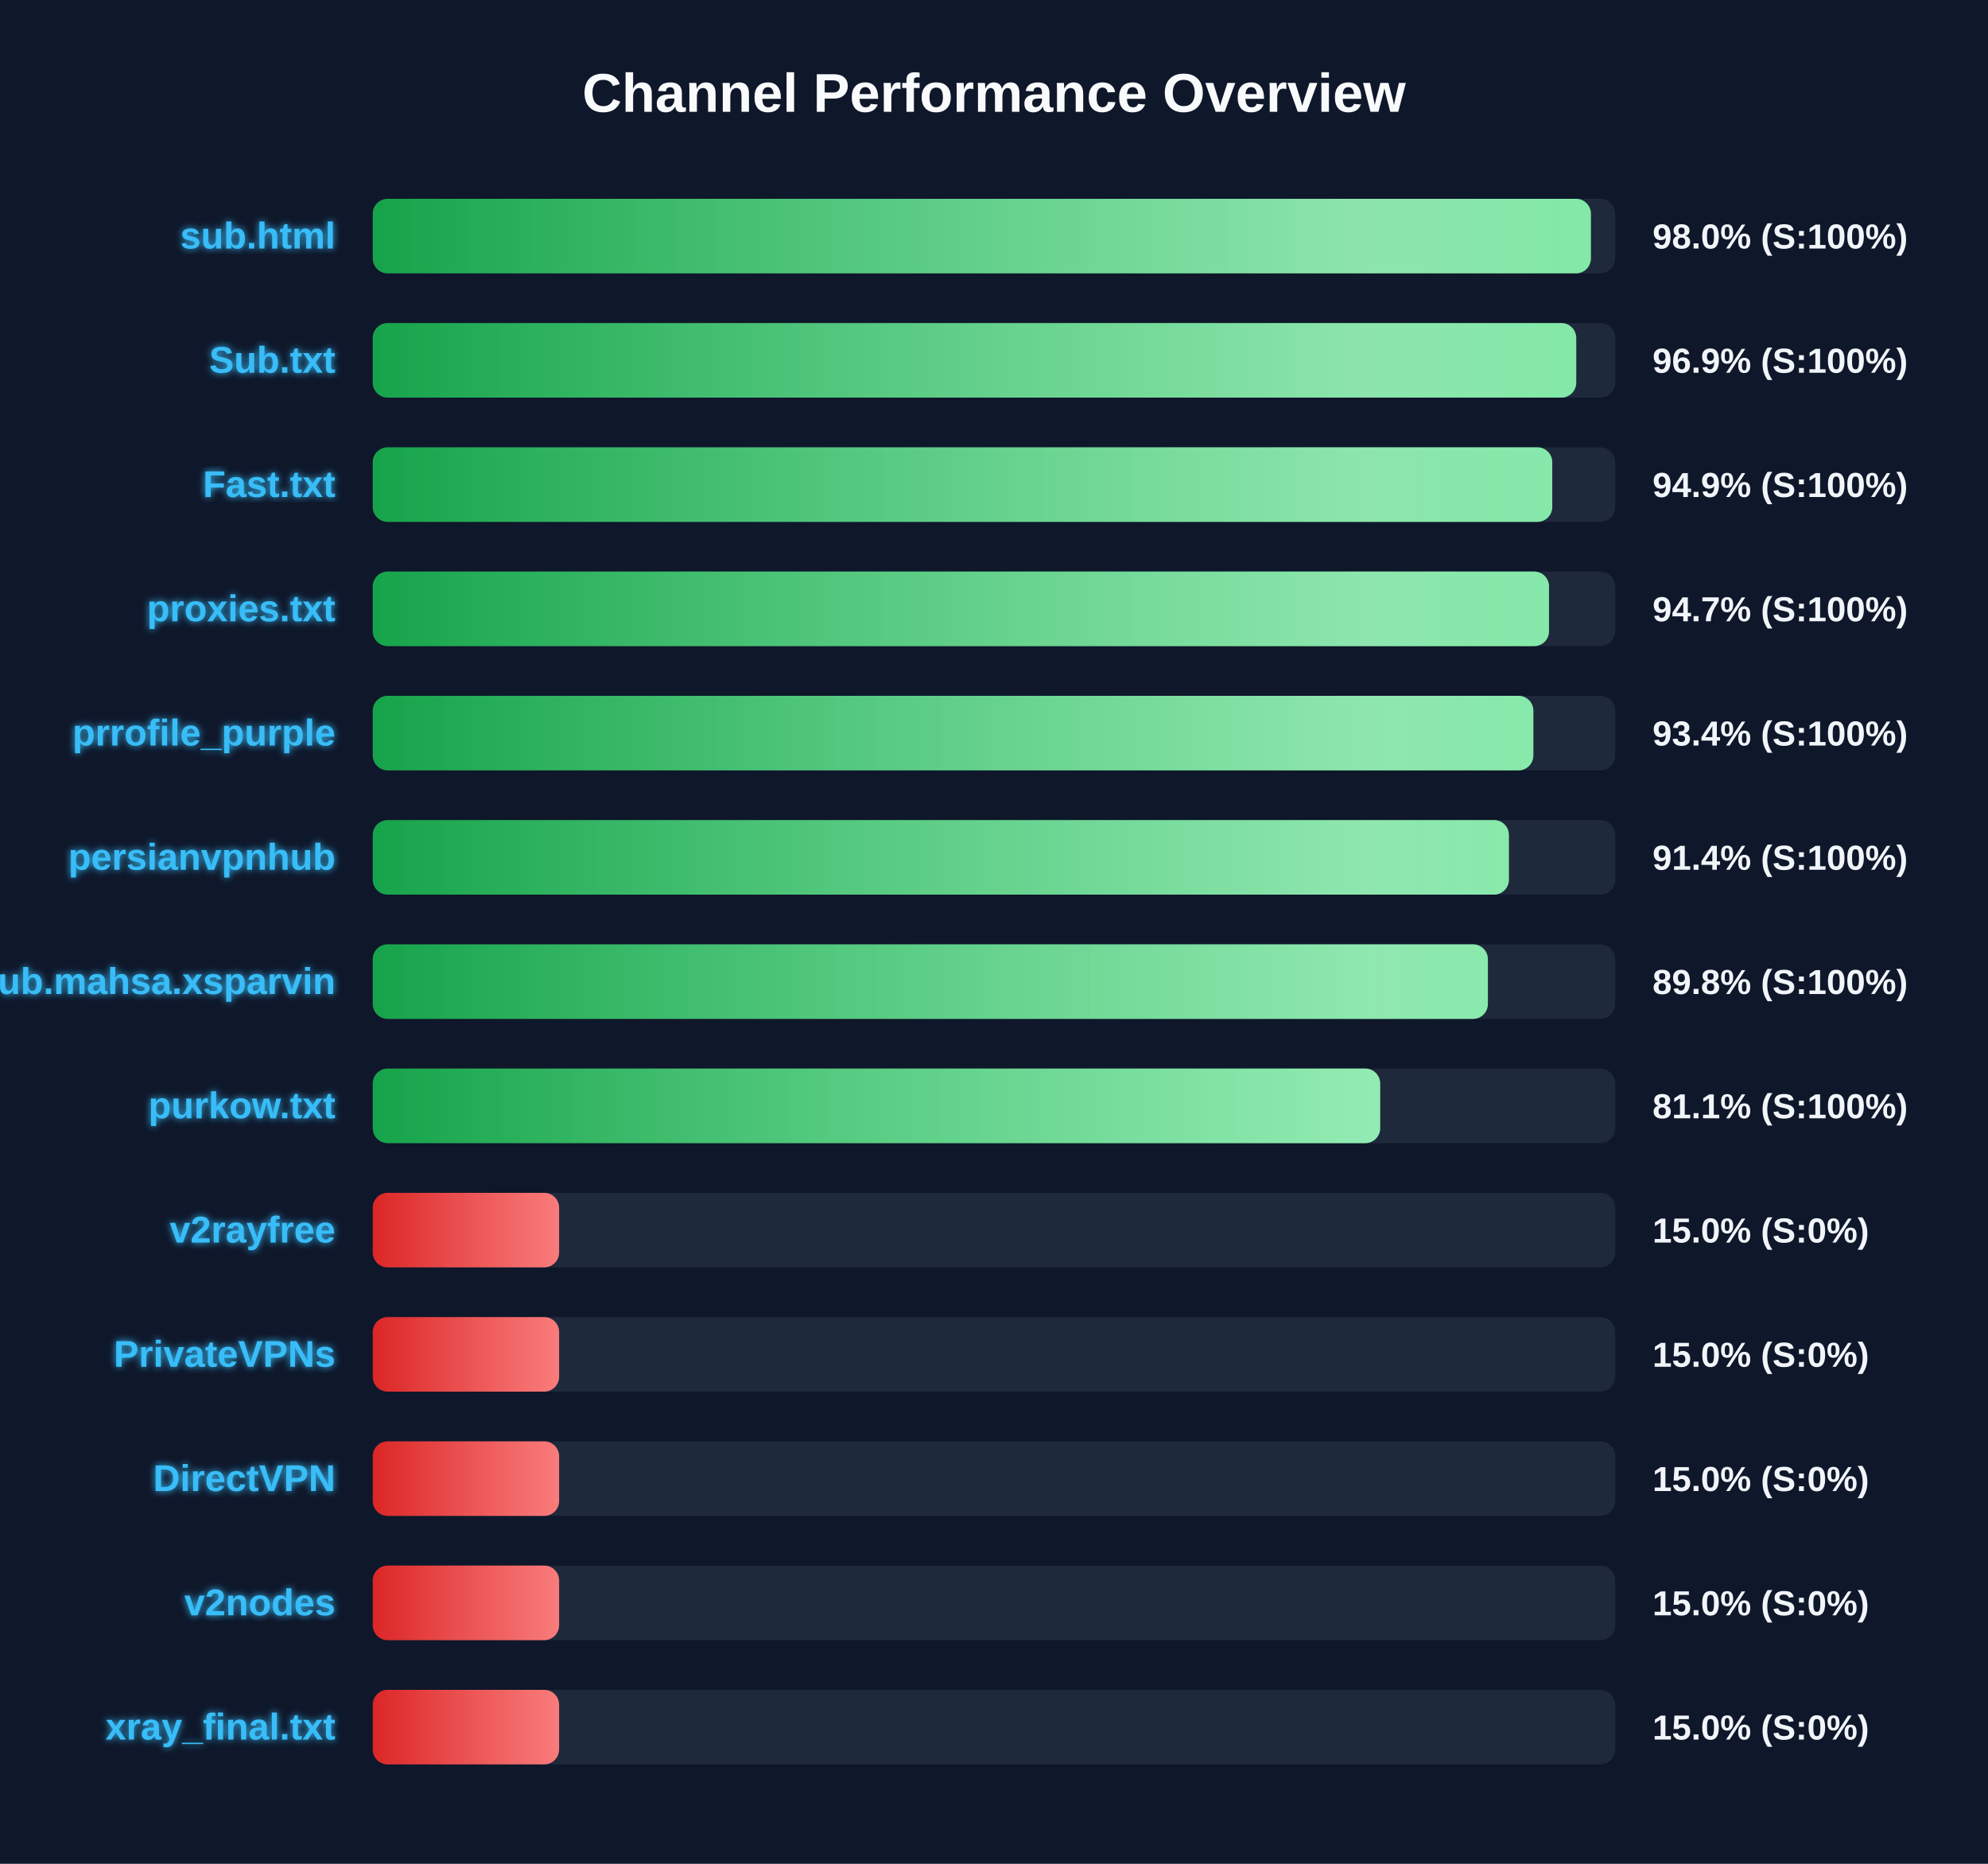
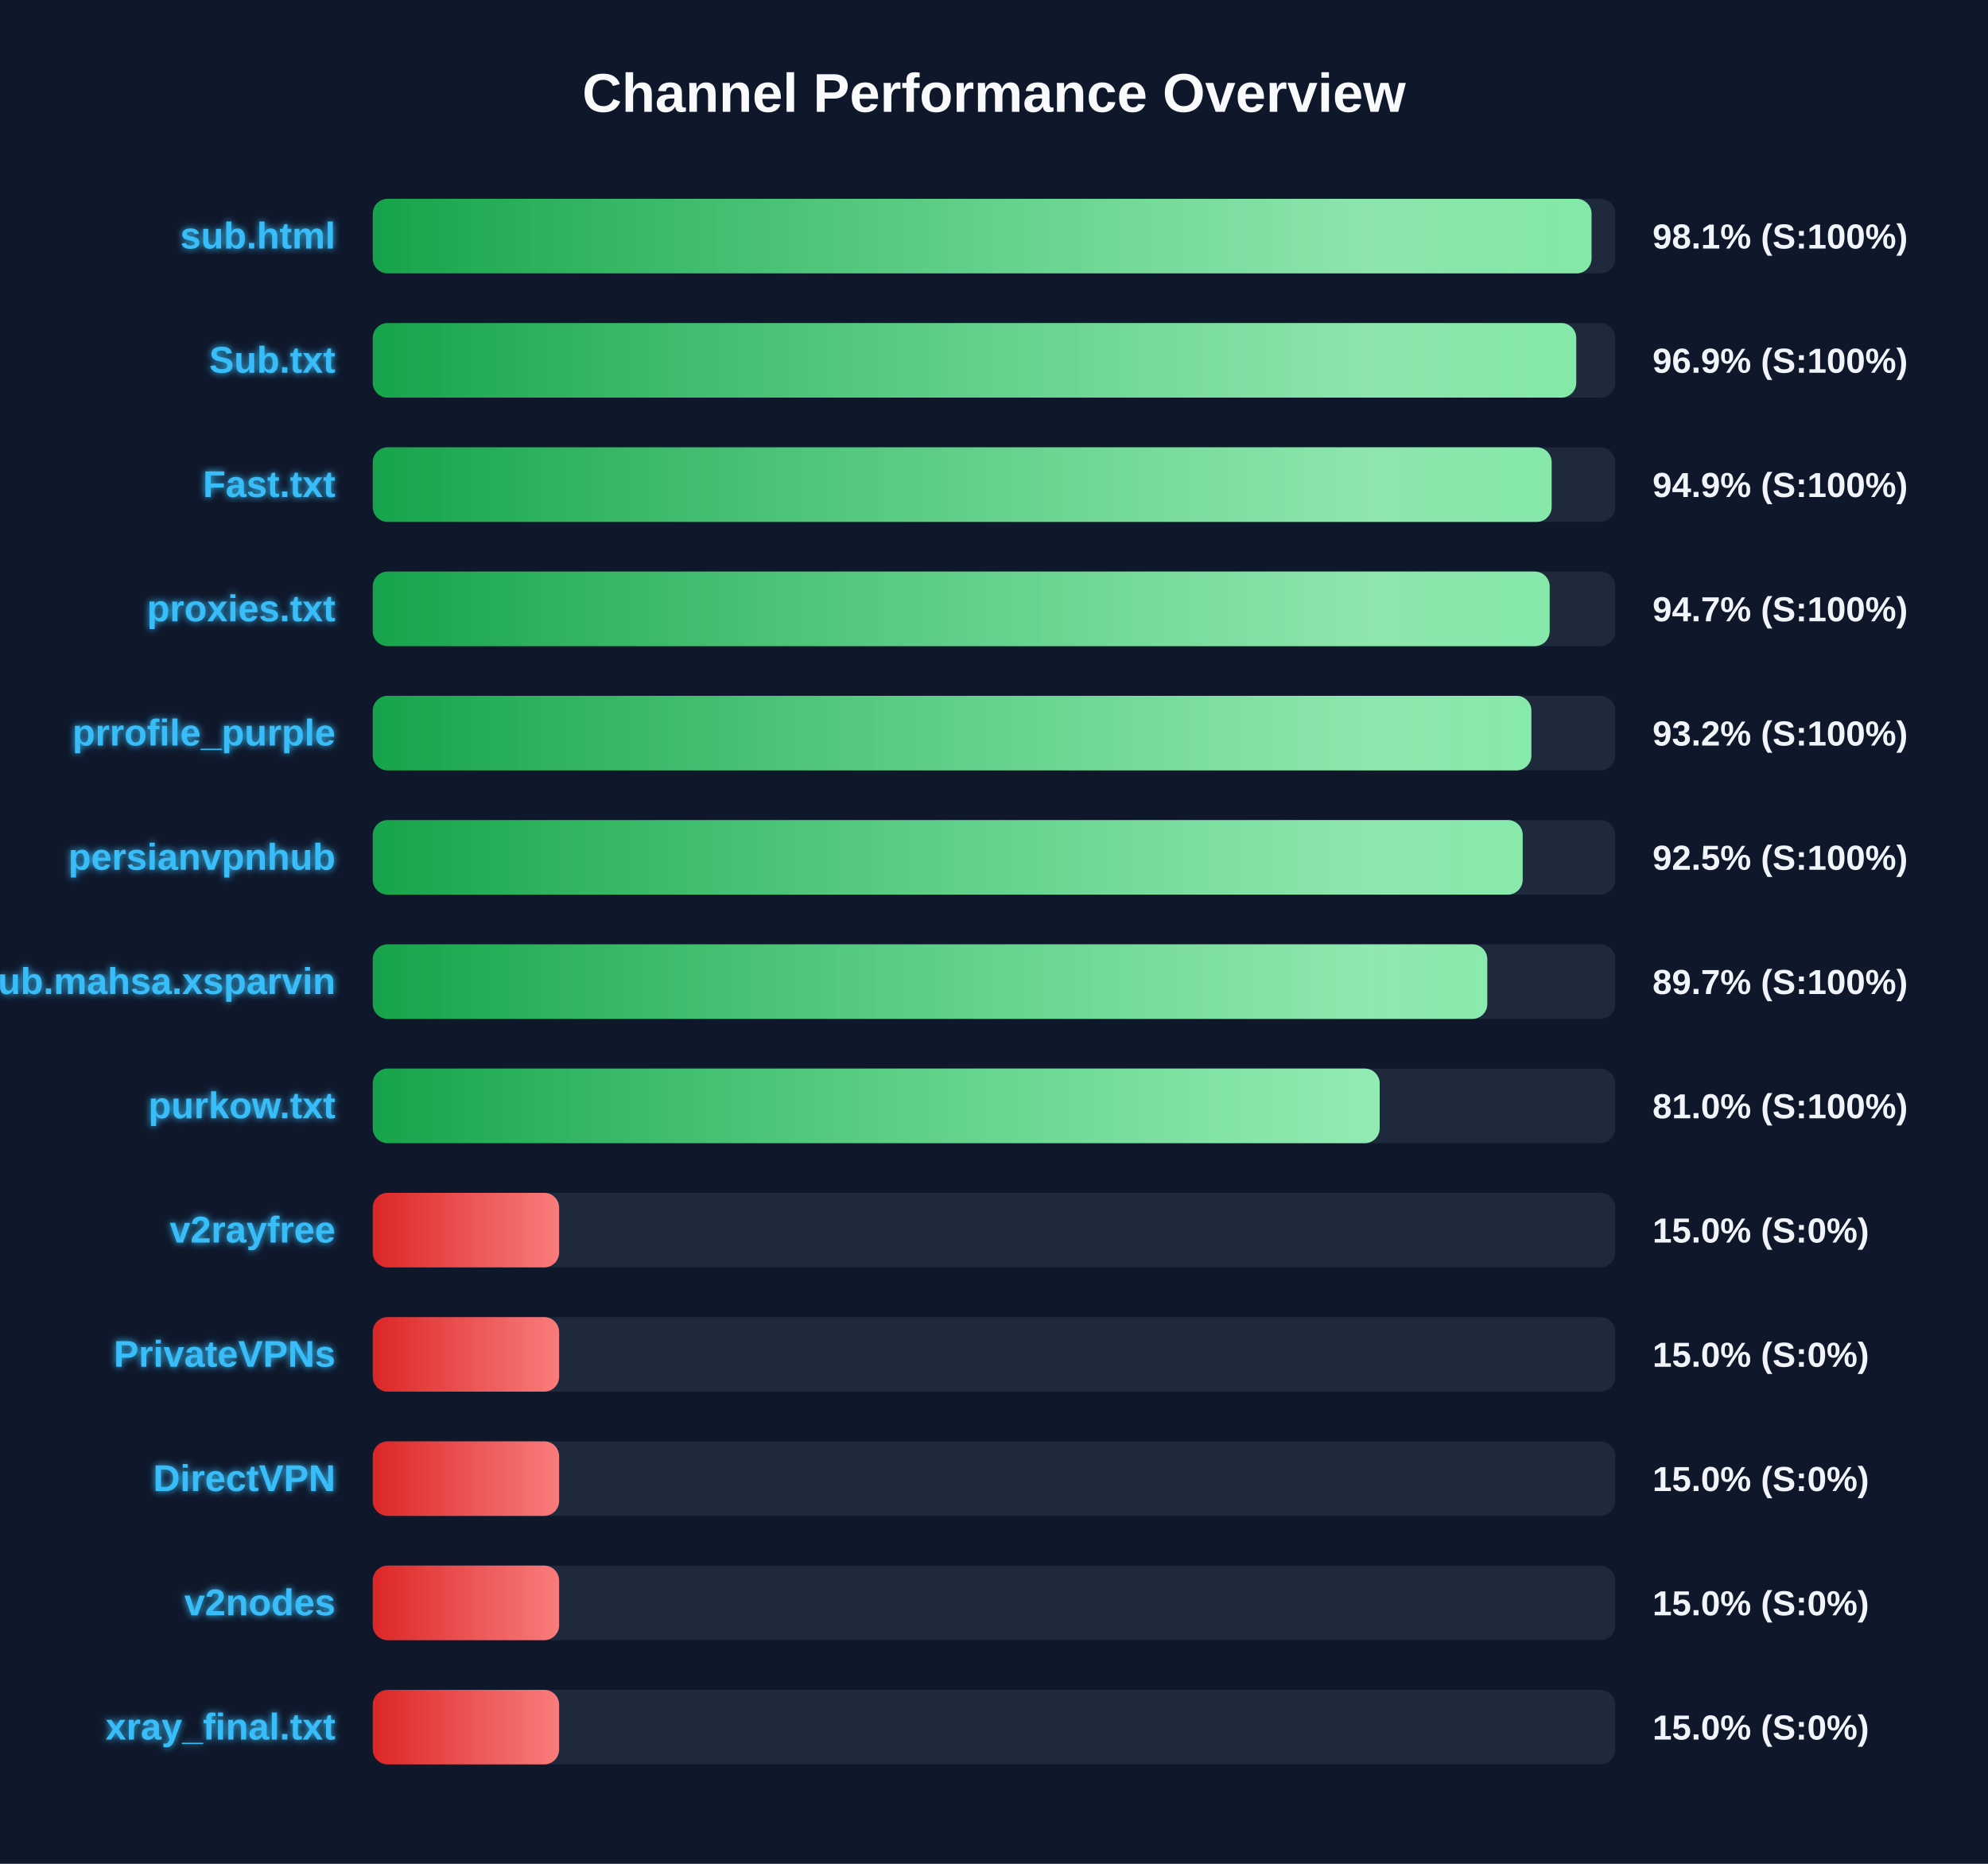
<svg xmlns="http://www.w3.org/2000/svg" width="800" height="750" version="1.1">
  <defs>
    <linearGradient id="grad-green" x1="0%" y1="0%" x2="100%" y2="0%">
      <stop offset="0%" stop-color="#16a34a" />
      <stop offset="100%" stop-color="#4ade80" />
    </linearGradient>
    <linearGradient id="grad-yellow" x1="0%" y1="0%" x2="100%" y2="0%">
      <stop offset="0%" stop-color="#ca8a04" />
      <stop offset="100%" stop-color="#fde047" />
    </linearGradient>
    <linearGradient id="grad-red" x1="0%" y1="0%" x2="100%" y2="0%">
      <stop offset="0%" stop-color="#dc2626" />
      <stop offset="100%" stop-color="#f87171" />
    </linearGradient>
    <linearGradient id="shimmer" x1="0%" y1="0%" x2="100%" y2="0%">
      <stop offset="0%" stop-color="rgba(255,255,255,0)" />
      <stop offset="50%" stop-color="rgba(255,255,255,0.4)" />
      <stop offset="100%" stop-color="rgba(255,255,255,0)" />
    </linearGradient>
    <filter id="glow" x="-20%" y="-20%" width="140%" height="140%">
      <feGaussianBlur stdDeviation="1.5" result="blur" />
      <feComposite in="SourceGraphic" in2="blur" operator="over" />
    </filter>
  </defs>
  <style>
        .bg-rect { fill: #0f172a; }
        .title { font: bold 22px 'Segoe UI', Arial, sans-serif; fill: #f8fafc; }
        .row { font: bold 15px 'Segoe UI', Arial, sans-serif; fill: #38bdf8; filter: url(#glow); }
        .score { font: bold 14px 'Segoe UI', Arial, sans-serif; fill: #f1f5f9; }
        @keyframes shimmer-anim {
            0% { transform: translateX(-100%); }
            100% { transform: translateX(200%); }
        }
        .shimmer-rect {
            animation: shimmer-anim 2.5s infinite linear;
        }
    </style>
  <rect width="100%" height="100%" class="bg-rect" />
  <text x="400" y="45" text-anchor="middle" class="title">Channel Performance Overview</text>
  <rect x="150" y="80" width="500" height="30" fill="#1e293b" rx="6" />
  <clipPath id="clip-0">
-     <rect x="150" y="80" width="490.2" height="30" rx="6" />
+     <rect x="150" y="80" width="490.45" height="30" rx="6" />
  </clipPath>
-   <rect x="150" y="80" width="490.2" height="30" fill="url(#grad-green)" rx="6" />
+   <rect x="150" y="80" width="490.45" height="30" fill="url(#grad-green)" rx="6" />
  <g clip-path="url(#clip-0)">
    <rect x="150" y="80" width="100%" height="30" fill="url(#shimmer)" class="shimmer-rect" />
  </g>
  <text x="135" y="100" text-anchor="end" class="row">sub.html</text>
-   <text x="665" y="100" text-anchor="start" class="score">98.0% (S:100%)</text>
+   <text x="665" y="100" text-anchor="start" class="score">98.1% (S:100%)</text>
  <rect x="150" y="130" width="500" height="30" fill="#1e293b" rx="6" />
  <clipPath id="clip-1">
    <rect x="150" y="130" width="484.3" height="30" rx="6" />
  </clipPath>
  <rect x="150" y="130" width="484.3" height="30" fill="url(#grad-green)" rx="6" />
  <g clip-path="url(#clip-1)">
    <rect x="150" y="130" width="100%" height="30" fill="url(#shimmer)" class="shimmer-rect" />
  </g>
  <text x="135" y="150" text-anchor="end" class="row">Sub.txt</text>
  <text x="665" y="150" text-anchor="start" class="score">96.9% (S:100%)</text>
  <rect x="150" y="180" width="500" height="30" fill="#1e293b" rx="6" />
  <clipPath id="clip-2">
-     <rect x="150" y="180" width="474.65" height="30" rx="6" />
+     <rect x="150" y="180" width="474.4" height="30" rx="6" />
  </clipPath>
-   <rect x="150" y="180" width="474.65" height="30" fill="url(#grad-green)" rx="6" />
+   <rect x="150" y="180" width="474.4" height="30" fill="url(#grad-green)" rx="6" />
  <g clip-path="url(#clip-2)">
    <rect x="150" y="180" width="100%" height="30" fill="url(#shimmer)" class="shimmer-rect" />
  </g>
  <text x="135" y="200" text-anchor="end" class="row">Fast.txt</text>
  <text x="665" y="200" text-anchor="start" class="score">94.9% (S:100%)</text>
  <rect x="150" y="230" width="500" height="30" fill="#1e293b" rx="6" />
  <clipPath id="clip-3">
-     <rect x="150" y="230" width="473.35" height="30" rx="6" />
+     <rect x="150" y="230" width="473.6" height="30" rx="6" />
  </clipPath>
-   <rect x="150" y="230" width="473.35" height="30" fill="url(#grad-green)" rx="6" />
+   <rect x="150" y="230" width="473.6" height="30" fill="url(#grad-green)" rx="6" />
  <g clip-path="url(#clip-3)">
    <rect x="150" y="230" width="100%" height="30" fill="url(#shimmer)" class="shimmer-rect" />
  </g>
  <text x="135" y="250" text-anchor="end" class="row">proxies.txt</text>
  <text x="665" y="250" text-anchor="start" class="score">94.7% (S:100%)</text>
  <rect x="150" y="280" width="500" height="30" fill="#1e293b" rx="6" />
  <clipPath id="clip-4">
-     <rect x="150" y="280" width="467.05" height="30" rx="6" />
+     <rect x="150" y="280" width="466.25" height="30" rx="6" />
  </clipPath>
-   <rect x="150" y="280" width="467.05" height="30" fill="url(#grad-green)" rx="6" />
+   <rect x="150" y="280" width="466.25" height="30" fill="url(#grad-green)" rx="6" />
  <g clip-path="url(#clip-4)">
    <rect x="150" y="280" width="100%" height="30" fill="url(#shimmer)" class="shimmer-rect" />
  </g>
  <text x="135" y="300" text-anchor="end" class="row">prrofile_purple</text>
-   <text x="665" y="300" text-anchor="start" class="score">93.4% (S:100%)</text>
+   <text x="665" y="300" text-anchor="start" class="score">93.2% (S:100%)</text>
  <rect x="150" y="330" width="500" height="30" fill="#1e293b" rx="6" />
  <clipPath id="clip-5">
-     <rect x="150" y="330" width="457.2" height="30" rx="6" />
+     <rect x="150" y="330" width="462.75" height="30" rx="6" />
  </clipPath>
-   <rect x="150" y="330" width="457.2" height="30" fill="url(#grad-green)" rx="6" />
+   <rect x="150" y="330" width="462.75" height="30" fill="url(#grad-green)" rx="6" />
  <g clip-path="url(#clip-5)">
    <rect x="150" y="330" width="100%" height="30" fill="url(#shimmer)" class="shimmer-rect" />
  </g>
  <text x="135" y="350" text-anchor="end" class="row">persianvpnhub</text>
-   <text x="665" y="350" text-anchor="start" class="score">91.4% (S:100%)</text>
+   <text x="665" y="350" text-anchor="start" class="score">92.5% (S:100%)</text>
  <rect x="150" y="380" width="500" height="30" fill="#1e293b" rx="6" />
  <clipPath id="clip-6">
-     <rect x="150" y="380" width="448.75" height="30" rx="6" />
+     <rect x="150" y="380" width="448.5" height="30" rx="6" />
  </clipPath>
-   <rect x="150" y="380" width="448.75" height="30" fill="url(#grad-green)" rx="6" />
+   <rect x="150" y="380" width="448.5" height="30" fill="url(#grad-green)" rx="6" />
  <g clip-path="url(#clip-6)">
    <rect x="150" y="380" width="100%" height="30" fill="url(#shimmer)" class="shimmer-rect" />
  </g>
  <text x="135" y="400" text-anchor="end" class="row">Sub.mahsa.xsparvin</text>
-   <text x="665" y="400" text-anchor="start" class="score">89.8% (S:100%)</text>
+   <text x="665" y="400" text-anchor="start" class="score">89.7% (S:100%)</text>
  <rect x="150" y="430" width="500" height="30" fill="#1e293b" rx="6" />
  <clipPath id="clip-7">
-     <rect x="150" y="430" width="405.4" height="30" rx="6" />
+     <rect x="150" y="430" width="405.2" height="30" rx="6" />
  </clipPath>
-   <rect x="150" y="430" width="405.4" height="30" fill="url(#grad-green)" rx="6" />
+   <rect x="150" y="430" width="405.2" height="30" fill="url(#grad-green)" rx="6" />
  <g clip-path="url(#clip-7)">
    <rect x="150" y="430" width="100%" height="30" fill="url(#shimmer)" class="shimmer-rect" />
  </g>
  <text x="135" y="450" text-anchor="end" class="row">purkow.txt</text>
-   <text x="665" y="450" text-anchor="start" class="score">81.1% (S:100%)</text>
+   <text x="665" y="450" text-anchor="start" class="score">81.0% (S:100%)</text>
  <rect x="150" y="480" width="500" height="30" fill="#1e293b" rx="6" />
  <clipPath id="clip-8">
    <rect x="150" y="480" width="75.0" height="30" rx="6" />
  </clipPath>
  <rect x="150" y="480" width="75.0" height="30" fill="url(#grad-red)" rx="6" />
  <g clip-path="url(#clip-8)">
    <rect x="150" y="480" width="100%" height="30" fill="url(#shimmer)" class="shimmer-rect" />
  </g>
  <text x="135" y="500" text-anchor="end" class="row">v2rayfree</text>
  <text x="665" y="500" text-anchor="start" class="score">15.0% (S:0%)</text>
  <rect x="150" y="530" width="500" height="30" fill="#1e293b" rx="6" />
  <clipPath id="clip-9">
    <rect x="150" y="530" width="75.0" height="30" rx="6" />
  </clipPath>
  <rect x="150" y="530" width="75.0" height="30" fill="url(#grad-red)" rx="6" />
  <g clip-path="url(#clip-9)">
    <rect x="150" y="530" width="100%" height="30" fill="url(#shimmer)" class="shimmer-rect" />
  </g>
  <text x="135" y="550" text-anchor="end" class="row">PrivateVPNs</text>
  <text x="665" y="550" text-anchor="start" class="score">15.0% (S:0%)</text>
  <rect x="150" y="580" width="500" height="30" fill="#1e293b" rx="6" />
  <clipPath id="clip-10">
    <rect x="150" y="580" width="75.0" height="30" rx="6" />
  </clipPath>
  <rect x="150" y="580" width="75.0" height="30" fill="url(#grad-red)" rx="6" />
  <g clip-path="url(#clip-10)">
    <rect x="150" y="580" width="100%" height="30" fill="url(#shimmer)" class="shimmer-rect" />
  </g>
  <text x="135" y="600" text-anchor="end" class="row">DirectVPN</text>
  <text x="665" y="600" text-anchor="start" class="score">15.0% (S:0%)</text>
  <rect x="150" y="630" width="500" height="30" fill="#1e293b" rx="6" />
  <clipPath id="clip-11">
    <rect x="150" y="630" width="75.0" height="30" rx="6" />
  </clipPath>
  <rect x="150" y="630" width="75.0" height="30" fill="url(#grad-red)" rx="6" />
  <g clip-path="url(#clip-11)">
    <rect x="150" y="630" width="100%" height="30" fill="url(#shimmer)" class="shimmer-rect" />
  </g>
  <text x="135" y="650" text-anchor="end" class="row">v2nodes</text>
  <text x="665" y="650" text-anchor="start" class="score">15.0% (S:0%)</text>
  <rect x="150" y="680" width="500" height="30" fill="#1e293b" rx="6" />
  <clipPath id="clip-12">
    <rect x="150" y="680" width="75.0" height="30" rx="6" />
  </clipPath>
  <rect x="150" y="680" width="75.0" height="30" fill="url(#grad-red)" rx="6" />
  <g clip-path="url(#clip-12)">
    <rect x="150" y="680" width="100%" height="30" fill="url(#shimmer)" class="shimmer-rect" />
  </g>
  <text x="135" y="700" text-anchor="end" class="row">xray_final.txt</text>
  <text x="665" y="700" text-anchor="start" class="score">15.0% (S:0%)</text>
</svg>
